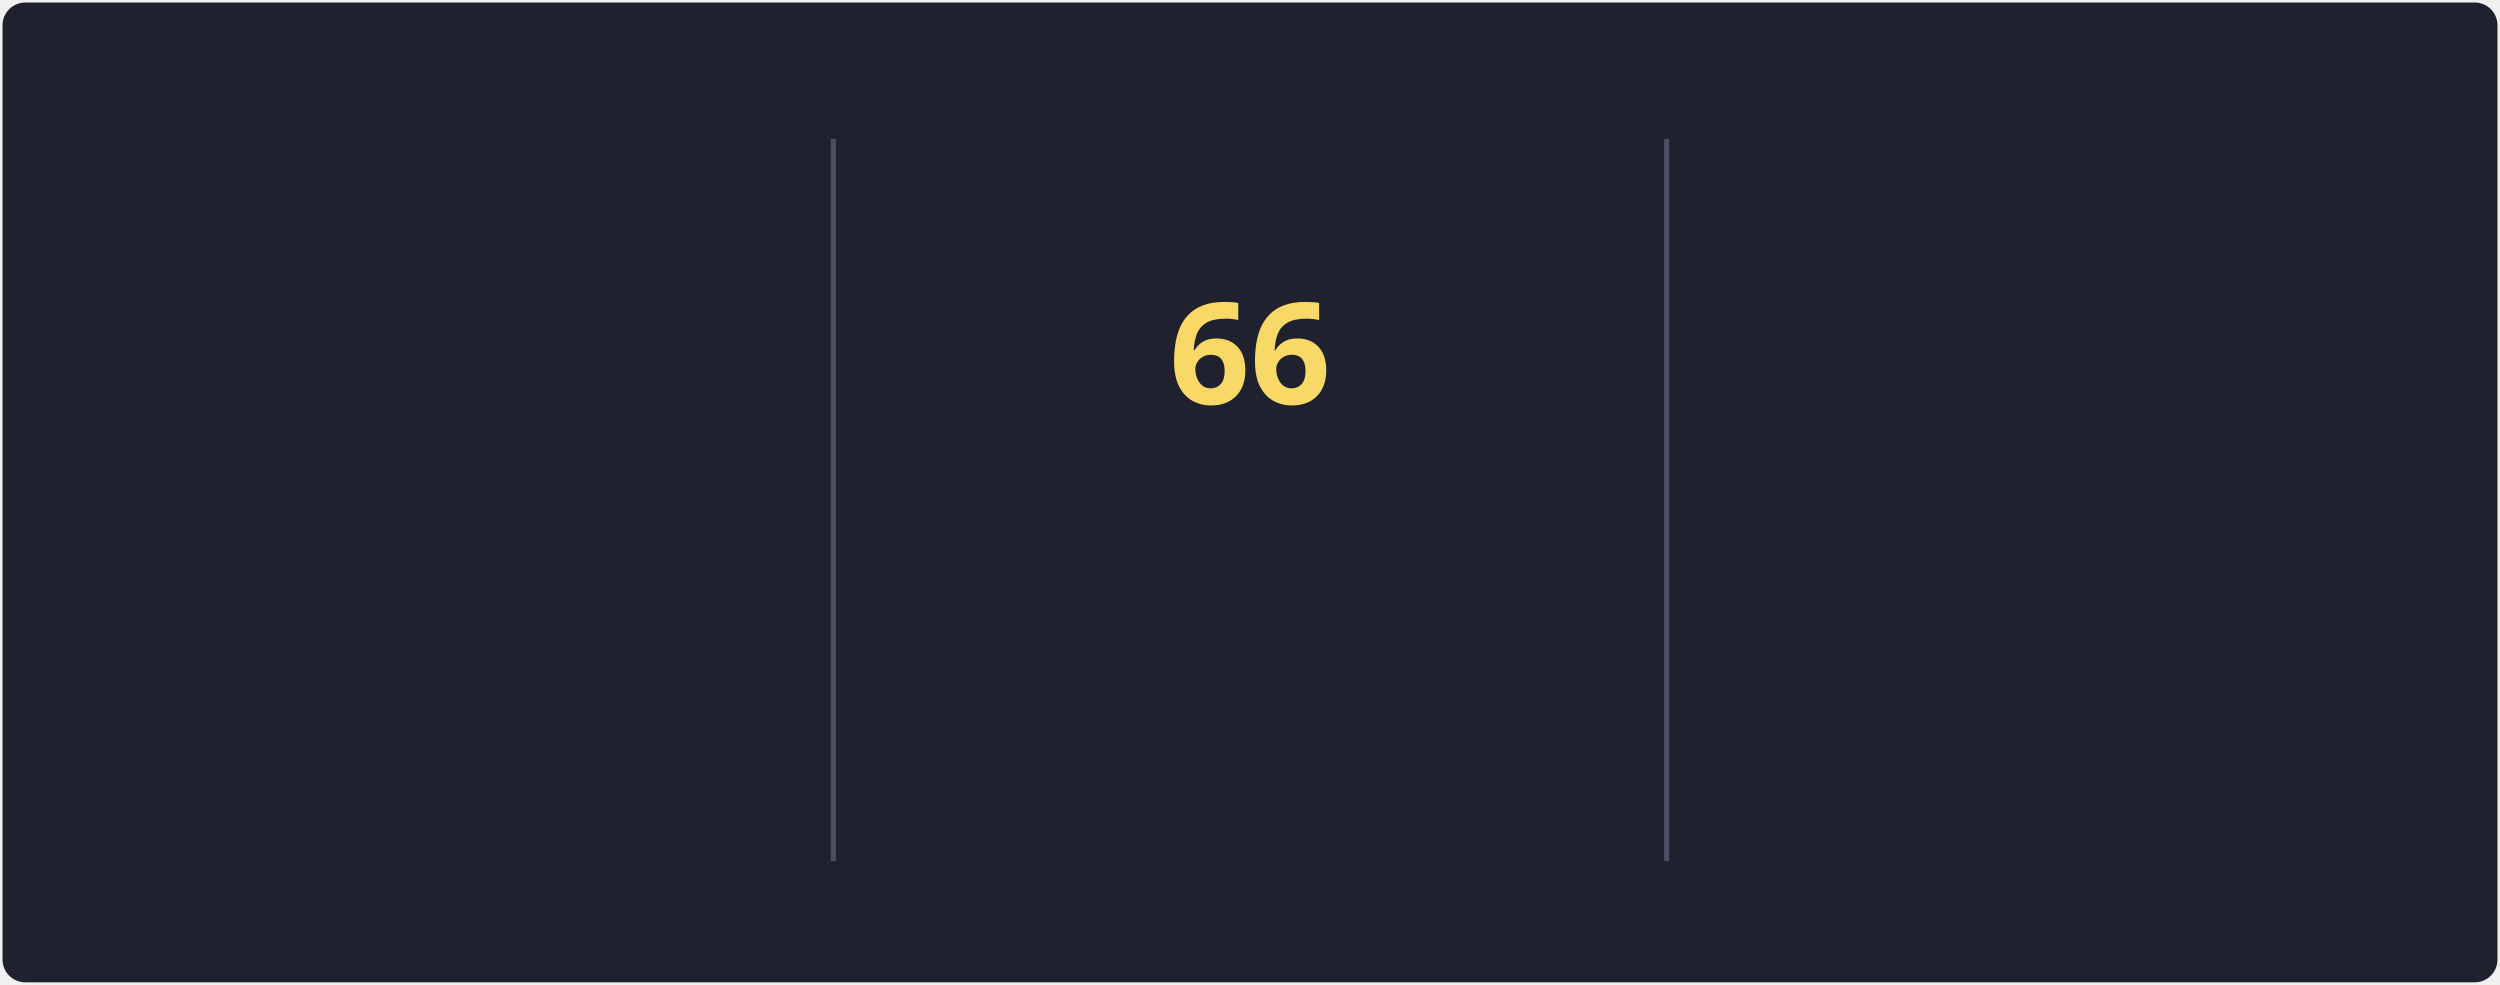
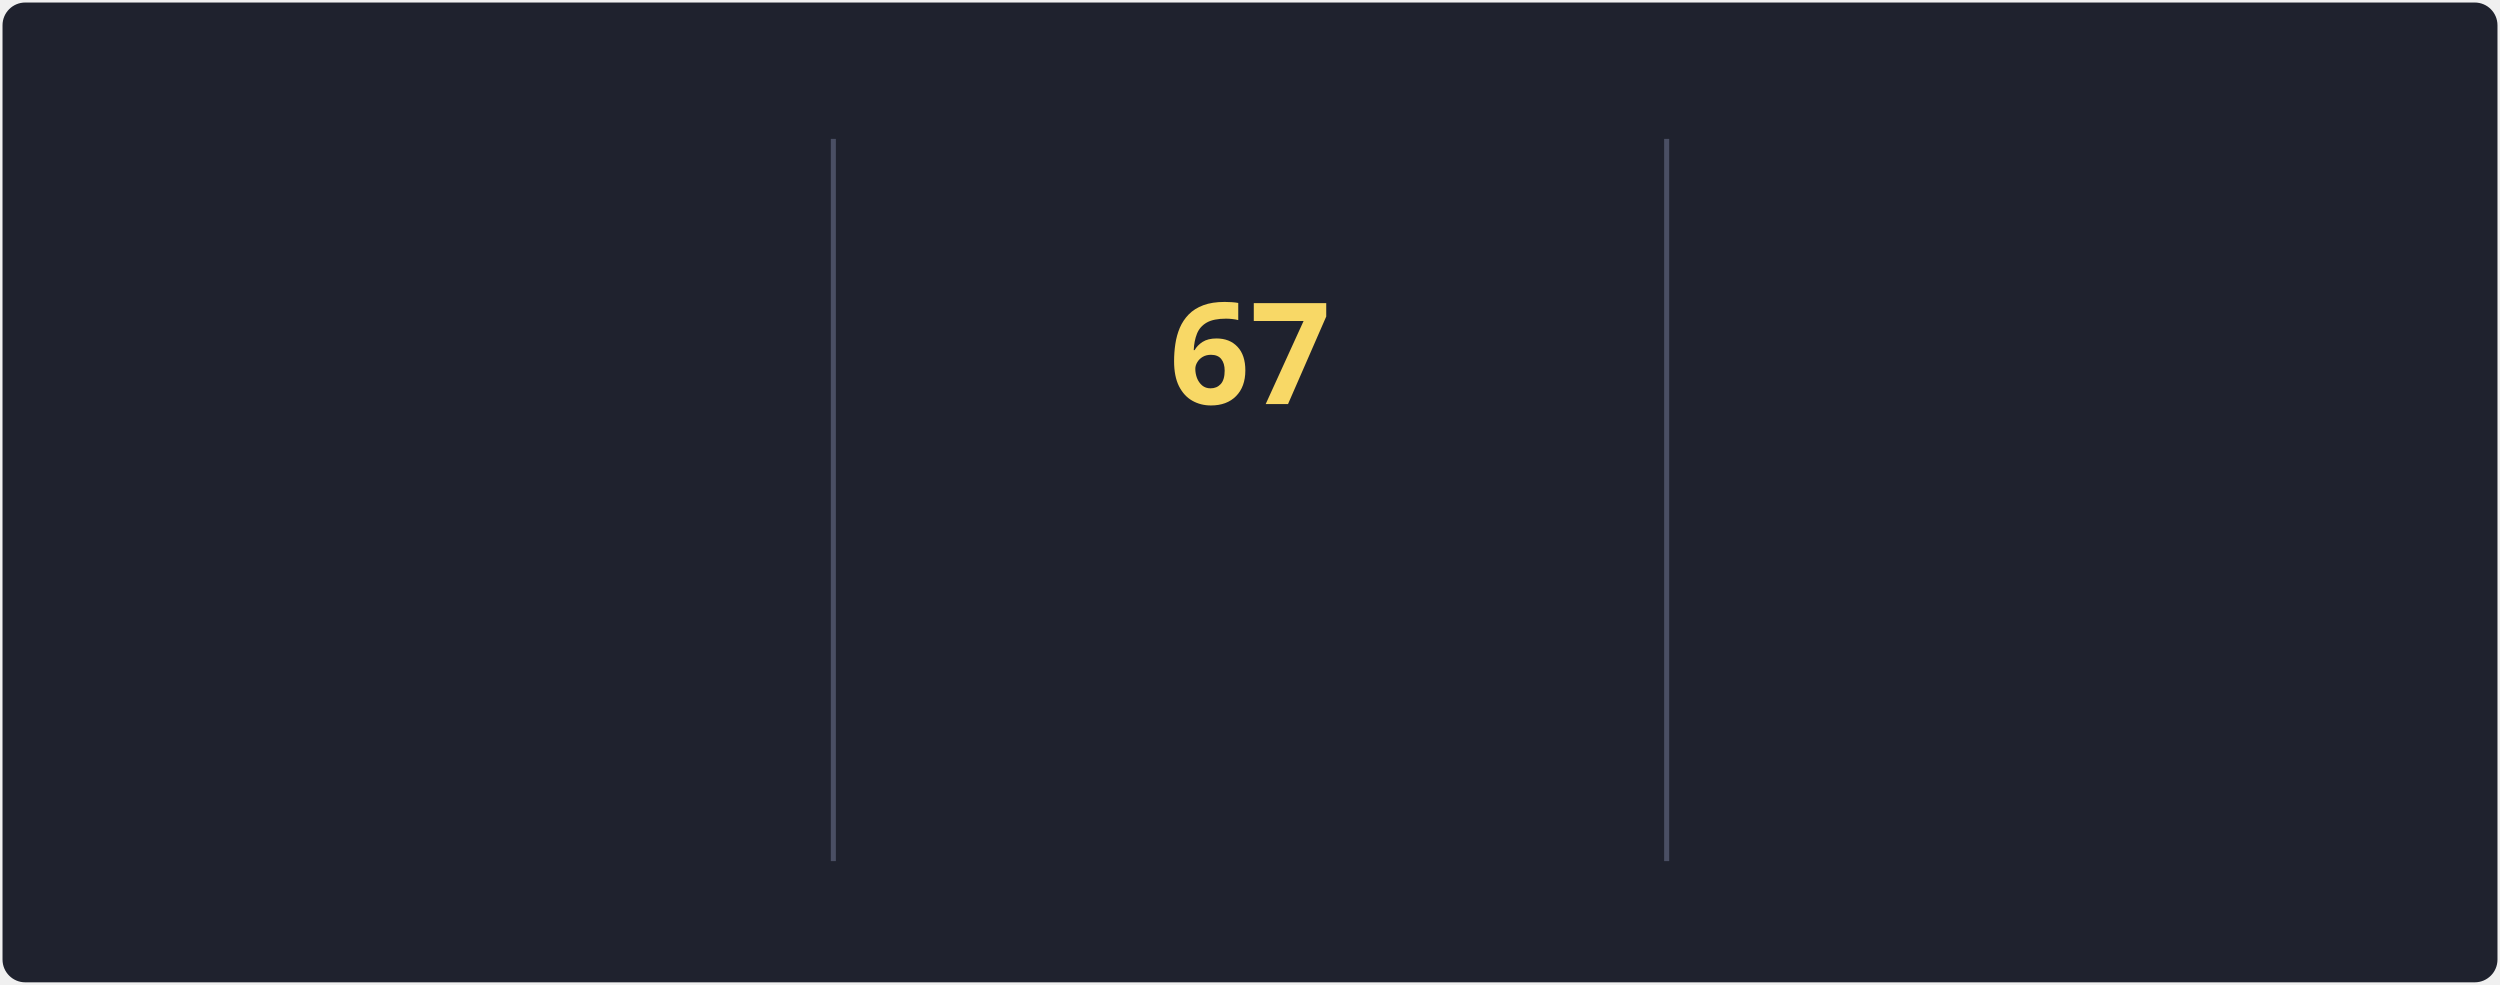
<svg xmlns="http://www.w3.org/2000/svg" style="isolation: isolate" viewBox="0 0 495 195" width="495px" height="195px" direction="ltr">
  <style>
            @keyframes currstreak {
                0% { font-size: 3px; opacity: 0.2; }
                80% { font-size: 34px; opacity: 1; }
                100% { font-size: 28px; opacity: 1; }
            }
            @keyframes fadein {
                0% { opacity: 0; }
                100% { opacity: 1; }
            }
        </style>
  <defs>
    <clipPath id="outer_rectangle">
      <rect width="495" height="195" rx="4.5" />
    </clipPath>
    <mask id="mask_out_ring_behind_fire">
      <rect width="495" height="195" fill="white" />
      <ellipse id="mask-ellipse" cx="247.5" cy="32" rx="13" ry="18" fill="black" />
    </mask>
  </defs>
  <g clip-path="url(#outer_rectangle)">
    <g style="isolation: isolate">
      <rect stroke="#000000" stroke-opacity="0" fill="#1F222E" rx="4.5" x="0.5" y="0.5" width="494" height="194" />
    </g>
    <g style="isolation: isolate">
      <line x1="165" y1="28" x2="165" y2="170" vector-effect="non-scaling-stroke" stroke-width="1" stroke="#4A4F64" stroke-linejoin="miter" stroke-linecap="square" stroke-miterlimit="3" />
      <line x1="330" y1="28" x2="330" y2="170" vector-effect="non-scaling-stroke" stroke-width="1" stroke="#4A4F64" stroke-linejoin="miter" stroke-linecap="square" stroke-miterlimit="3" />
    </g>
    <g style="isolation: isolate">
      <g transform="translate(82.5, 48)">
        <text x="0" y="32" stroke-width="0" text-anchor="middle" fill="#F8D866" stroke="none" font-family="&quot;Segoe UI&quot;, Ubuntu, sans-serif" font-weight="700" font-size="28px" font-style="normal" style="opacity: 0; animation: fadein 0.5s linear forwards 0.6s">
-                         84.9K
+                         85K
                    </text>
      </g>
      <g transform="translate(82.5, 84)">
        <text x="0" y="32" stroke-width="0" text-anchor="middle" fill="#F85D7F" stroke="none" font-family="&quot;Segoe UI&quot;, Ubuntu, sans-serif" font-weight="400" font-size="14px" font-style="normal" style="opacity: 0; animation: fadein 0.5s linear forwards 0.7s">
                        Total Contributions
                    </text>
      </g>
      <g transform="translate(82.5, 114)">
        <text x="0" y="32" stroke-width="0" text-anchor="middle" fill="#9CA2B8" stroke="none" font-family="&quot;Segoe UI&quot;, Ubuntu, sans-serif" font-weight="400" font-size="12px" font-style="normal" style="opacity: 0; animation: fadein 0.5s linear forwards 0.8s">
                        Oct 10, 2012 - Present
                    </text>
      </g>
    </g>
    <g style="isolation: isolate">
      <g transform="translate(247.5, 108)">
        <text x="0" y="32" stroke-width="0" text-anchor="middle" fill="#F85D7F" stroke="none" font-family="&quot;Segoe UI&quot;, Ubuntu, sans-serif" font-weight="700" font-size="14px" font-style="normal" style="opacity: 0; animation: fadein 0.5s linear forwards 0.9s">
                        Current Streak
                    </text>
      </g>
      <g transform="translate(247.5, 145)">
        <text x="0" y="21" stroke-width="0" text-anchor="middle" fill="#9CA2B8" stroke="none" font-family="&quot;Segoe UI&quot;, Ubuntu, sans-serif" font-weight="400" font-size="12px" font-style="normal" style="opacity: 0; animation: fadein 0.5s linear forwards 0.9s">
-                         May 27 - Jul 31
+                         May 27 - Aug 1
                    </text>
      </g>
      <g mask="url(#mask_out_ring_behind_fire)">
        <circle cx="247.5" cy="71" r="40" fill="none" stroke="#FC9867" stroke-width="5" style="opacity: 0; animation: fadein 0.5s linear forwards 0.4s" />
      </g>
      <g transform="translate(247.5, 19.5)" stroke-opacity="0" style="opacity: 0; animation: fadein 0.5s linear forwards 0.6s">
        <path d="M -12 -0.5 L 15 -0.5 L 15 23.5 L -12 23.5 L -12 -0.5 Z" fill="none" />
        <path d="M 1.5 0.67 C 1.5 0.67 2.24 3.32 2.24 5.47 C 2.24 7.53 0.89 9.2 -1.17 9.2 C -3.23 9.2 -4.79 7.53 -4.79 5.47 L -4.76 5.11 C -6.78 7.51 -8 10.62 -8 13.99 C -8 18.41 -4.42 22 0 22 C 4.42 22 8 18.41 8 13.99 C 8 8.6 5.41 3.79 1.5 0.67 Z M -0.29 19 C -2.07 19 -3.51 17.6 -3.51 15.86 C -3.51 14.24 -2.46 13.1 -0.7 12.74 C 1.07 12.38 2.9 11.53 3.92 10.16 C 4.31 11.45 4.51 12.81 4.51 14.2 C 4.51 16.85 2.36 19 -0.29 19 Z" fill="#FC9867" stroke-opacity="0" />
      </g>
      <g transform="translate(247.5, 48)">
        <text x="0" y="32" stroke-width="0" text-anchor="middle" fill="#F8D866" stroke="none" font-family="&quot;Segoe UI&quot;, Ubuntu, sans-serif" font-weight="700" font-size="28px" font-style="normal" style="animation: currstreak 0.6s linear forwards">
-                         66
+                         67
                    </text>
      </g>
    </g>
    <g style="isolation: isolate">
      <g transform="translate(412.5, 48)">
        <text x="0" y="32" stroke-width="0" text-anchor="middle" fill="#F8D866" stroke="none" font-family="&quot;Segoe UI&quot;, Ubuntu, sans-serif" font-weight="700" font-size="28px" font-style="normal" style="opacity: 0; animation: fadein 0.5s linear forwards 1.2s">
-                         66
+                         67
                    </text>
      </g>
      <g transform="translate(412.5, 84)">
        <text x="0" y="32" stroke-width="0" text-anchor="middle" fill="#F85D7F" stroke="none" font-family="&quot;Segoe UI&quot;, Ubuntu, sans-serif" font-weight="400" font-size="14px" font-style="normal" style="opacity: 0; animation: fadein 0.5s linear forwards 1.3s">
                        Longest Streak
                    </text>
      </g>
      <g transform="translate(412.5, 114)">
        <text x="0" y="32" stroke-width="0" text-anchor="middle" fill="#9CA2B8" stroke="none" font-family="&quot;Segoe UI&quot;, Ubuntu, sans-serif" font-weight="400" font-size="12px" font-style="normal" style="opacity: 0; animation: fadein 0.5s linear forwards 1.4s">
-                         May 27 - Jul 31
+                         May 27 - Aug 1
                    </text>
      </g>
    </g>
  </g>
</svg>
